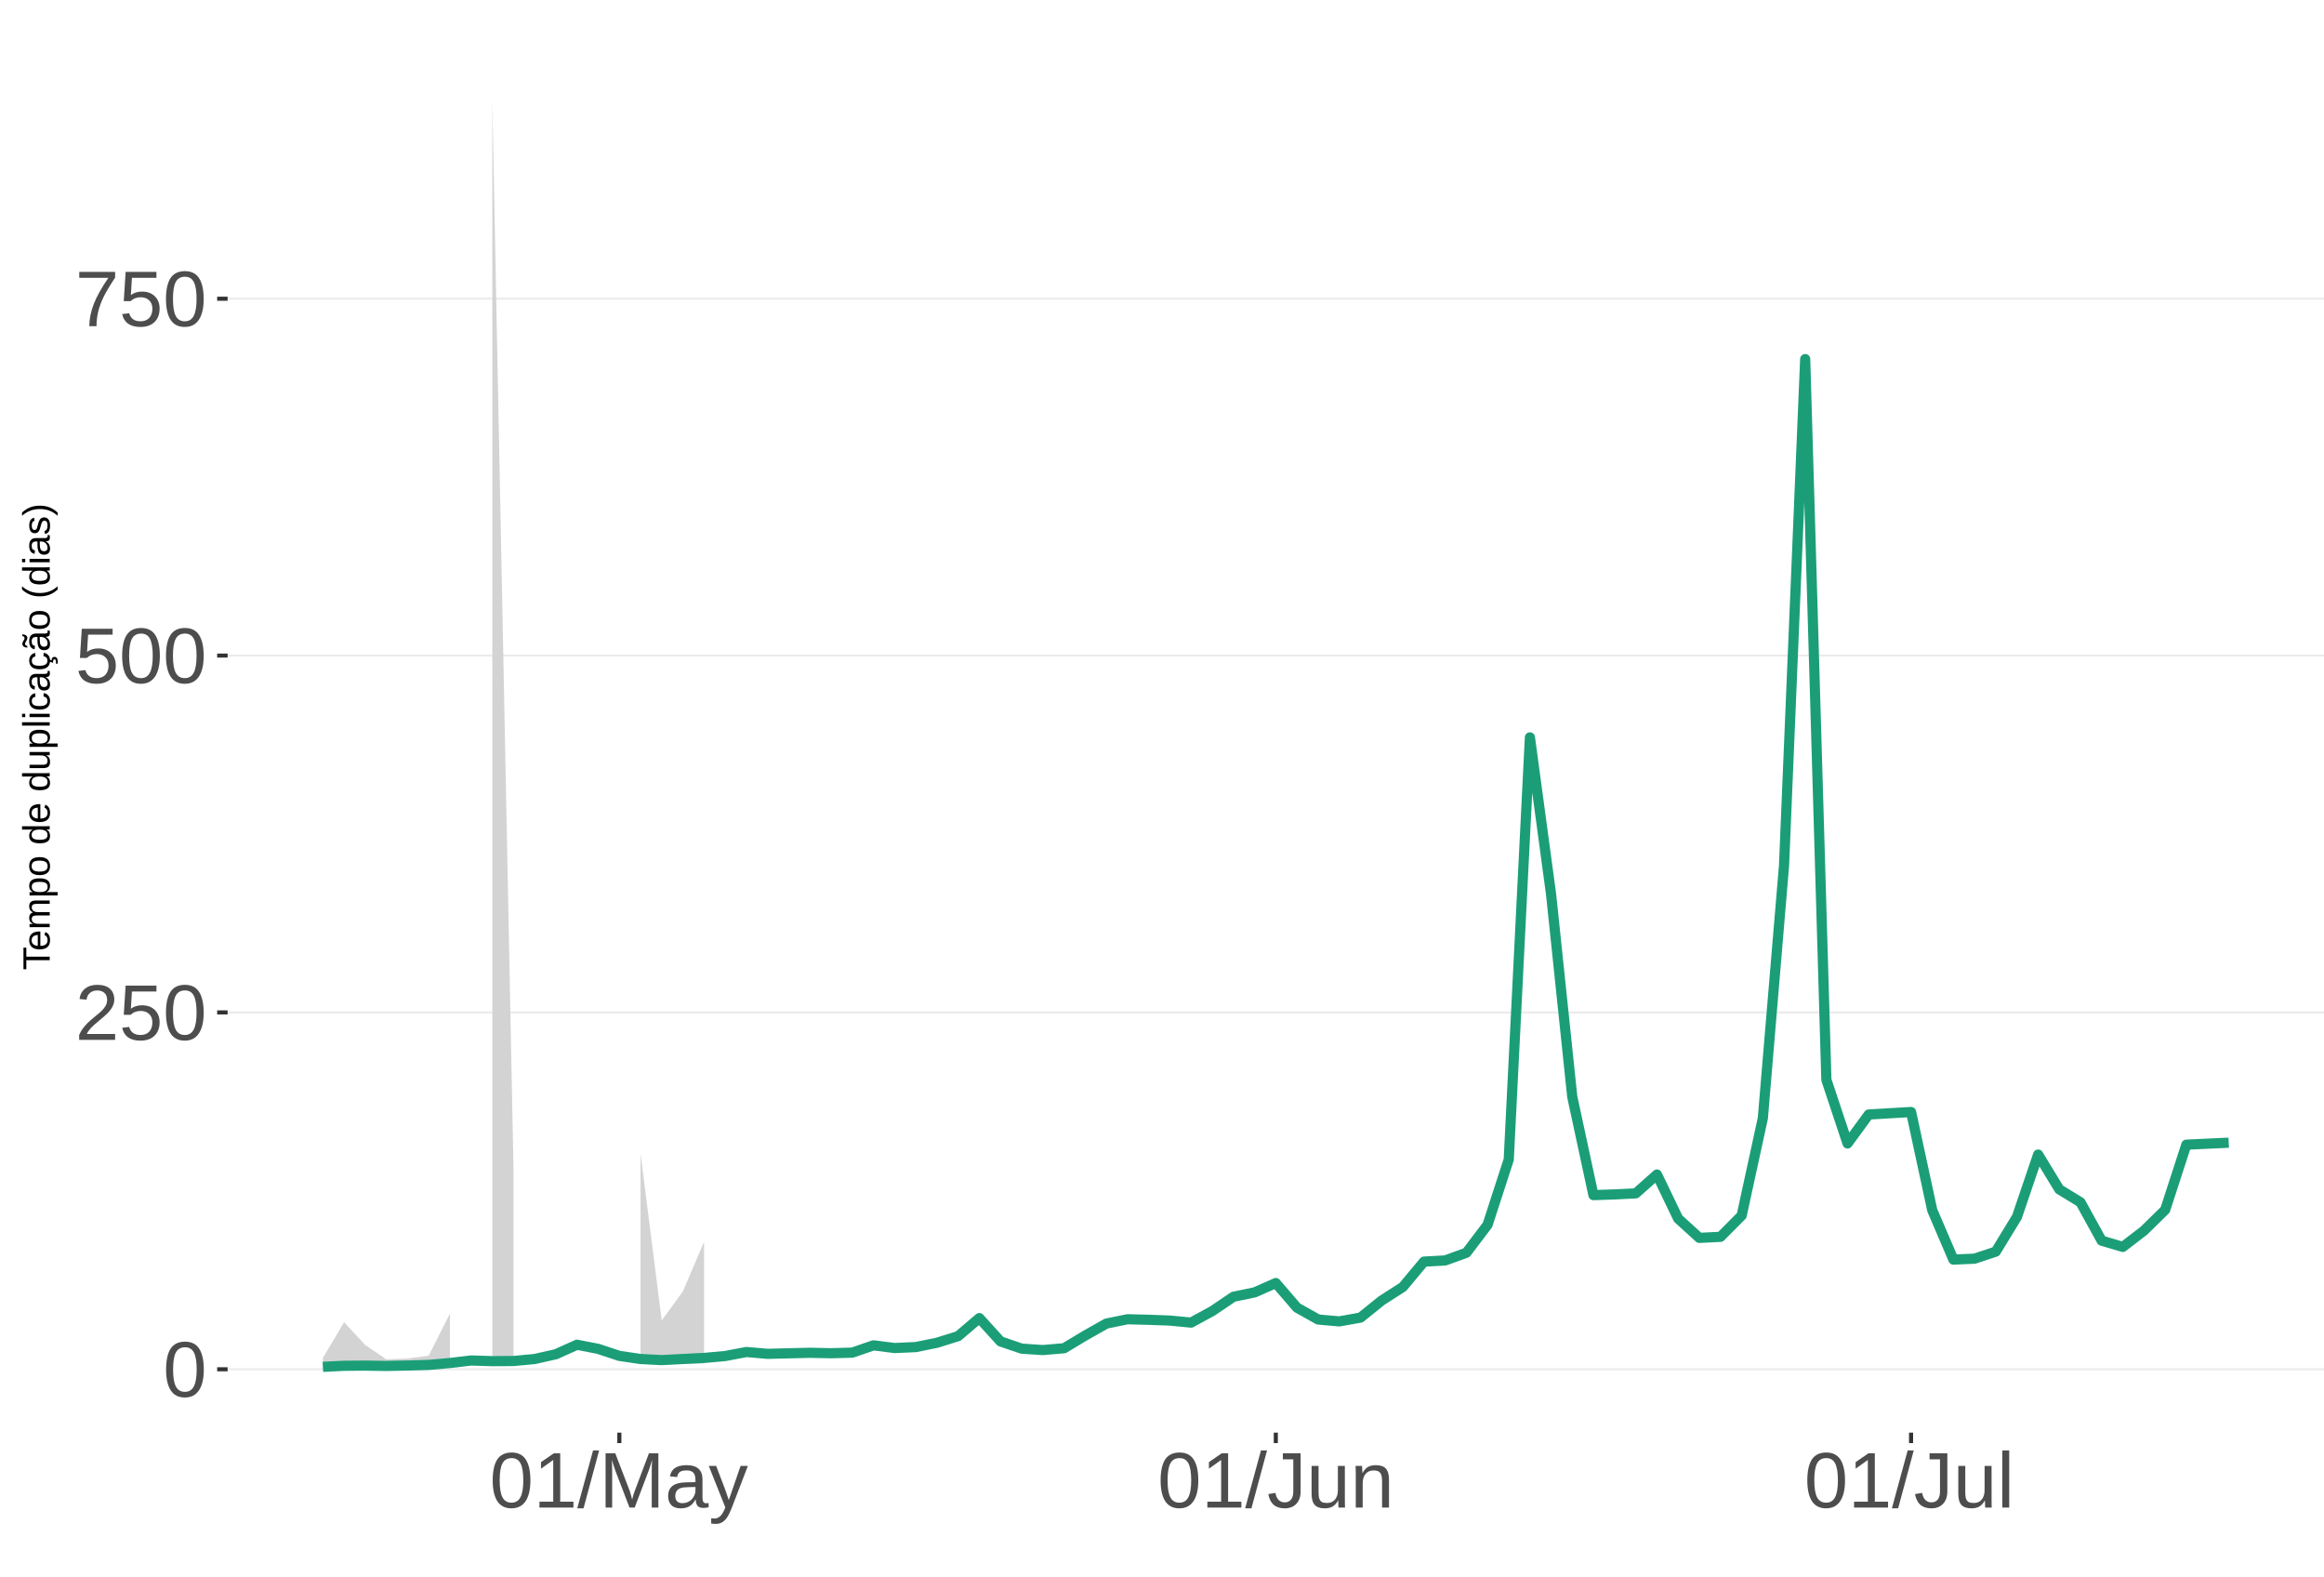
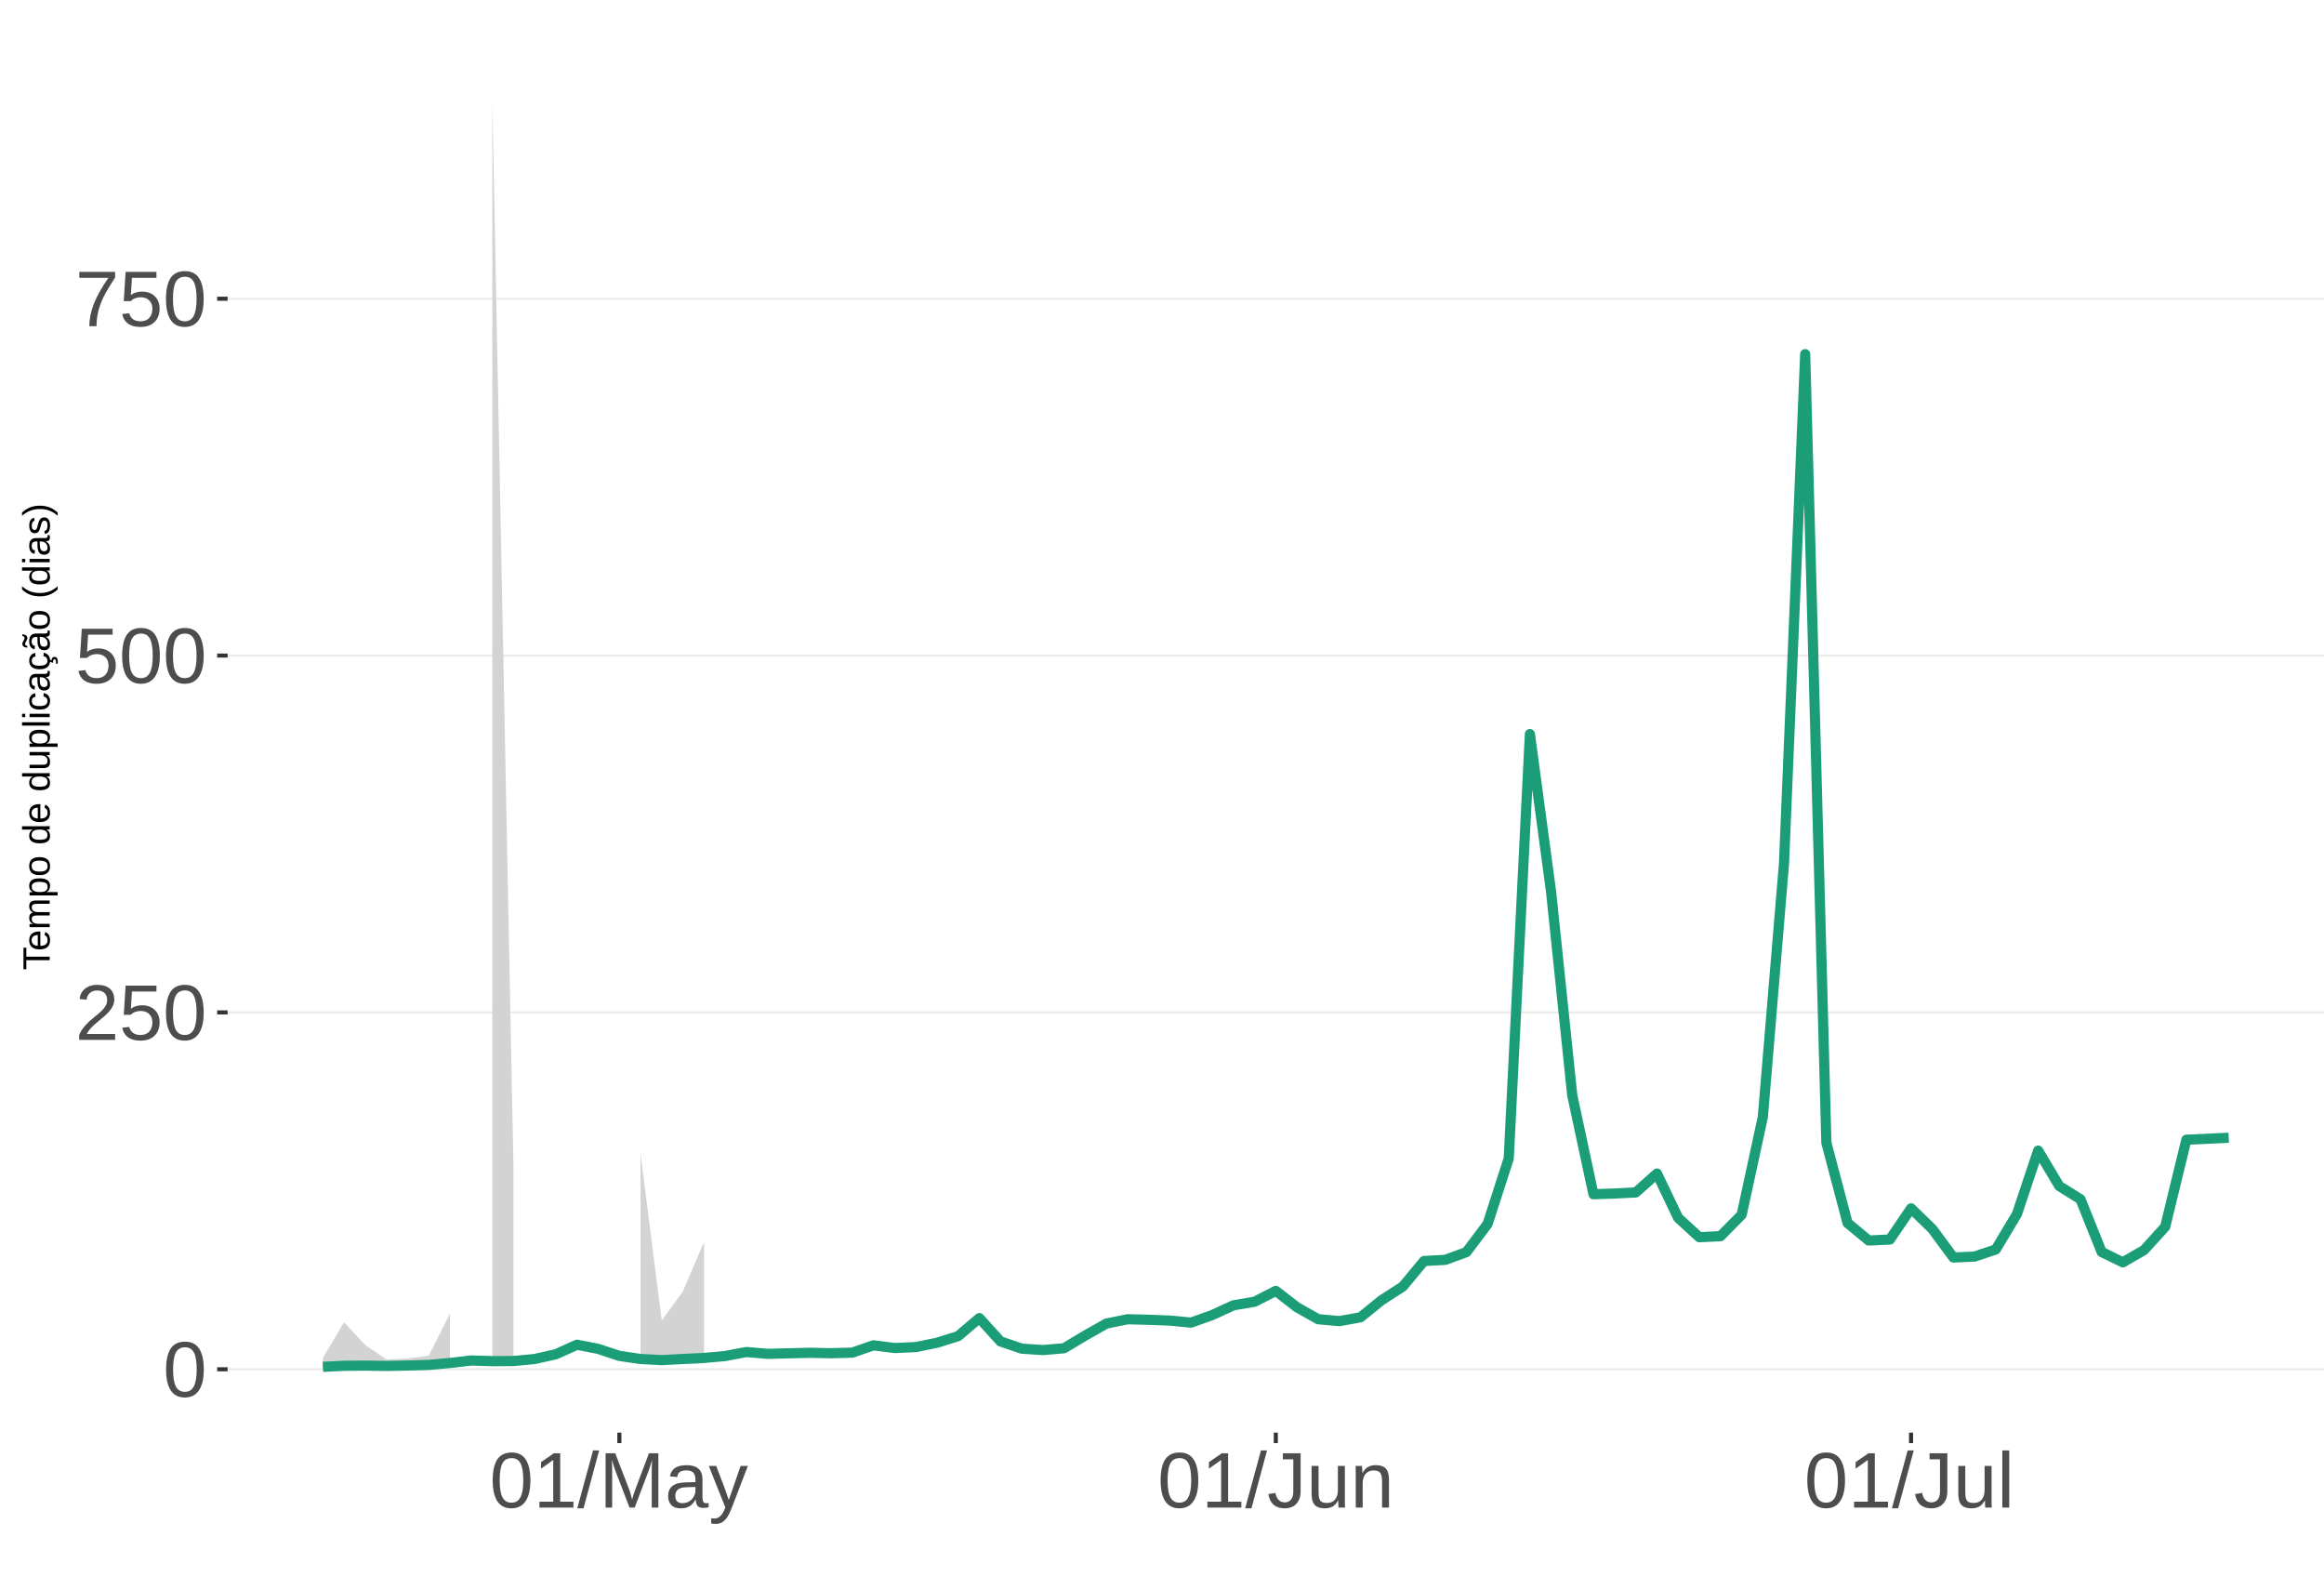
<svg xmlns="http://www.w3.org/2000/svg" xmlns:xlink="http://www.w3.org/1999/xlink" width="609pt" height="413pt" viewBox="0 0 609 413" version="1.1">
  <defs>
    <g>
      <symbol overflow="visible" id="glyph0-0">
        <path style="stroke:none;" d="M 2.062 -14.219 L 13.422 -14.219 L 13.422 0 L 2.062 0 Z M 2.828 -13.438 L 2.828 -0.766 L 12.641 -0.766 L 12.641 -13.438 Z M 2.828 -13.438 " />
      </symbol>
      <symbol overflow="visible" id="glyph0-1">
        <path style="stroke:none;" d="M 10.688 -7.109 C 10.688 -4.734 10.266 -2.922 9.422 -1.672 C 8.586 -0.422 7.352 0.203 5.719 0.203 C 4.082 0.203 2.852 -0.414 2.031 -1.656 C 1.219 -2.906 0.812 -4.723 0.812 -7.109 C 0.812 -9.547 1.207 -11.375 2 -12.594 C 2.801 -13.812 4.062 -14.422 5.781 -14.422 C 7.457 -14.422 8.691 -13.805 9.484 -12.578 C 10.285 -11.348 10.688 -9.523 10.688 -7.109 Z M 8.828 -7.109 C 8.828 -9.16 8.586 -10.645 8.109 -11.562 C 7.641 -12.488 6.863 -12.953 5.781 -12.953 C 4.664 -12.953 3.863 -12.5 3.375 -11.594 C 2.883 -10.688 2.641 -9.191 2.641 -7.109 C 2.641 -5.086 2.883 -3.609 3.375 -2.672 C 3.875 -1.742 4.66 -1.281 5.734 -1.281 C 6.805 -1.281 7.586 -1.754 8.078 -2.703 C 8.578 -3.66 8.828 -5.129 8.828 -7.109 Z M 8.828 -7.109 " />
      </symbol>
      <symbol overflow="visible" id="glyph0-2">
        <path style="stroke:none;" d="M 1.031 0 L 1.031 -1.281 C 1.375 -2.07 1.789 -2.766 2.281 -3.359 C 2.781 -3.961 3.301 -4.508 3.844 -5 C 4.395 -5.488 4.938 -5.941 5.469 -6.359 C 6.008 -6.773 6.492 -7.191 6.922 -7.609 C 7.348 -8.023 7.691 -8.461 7.953 -8.922 C 8.223 -9.379 8.359 -9.895 8.359 -10.469 C 8.359 -11.25 8.129 -11.852 7.672 -12.281 C 7.211 -12.719 6.578 -12.938 5.766 -12.938 C 4.992 -12.938 4.359 -12.723 3.859 -12.297 C 3.359 -11.879 3.062 -11.289 2.969 -10.531 L 1.125 -10.703 C 1.258 -11.836 1.738 -12.738 2.562 -13.406 C 3.395 -14.082 4.461 -14.422 5.766 -14.422 C 7.203 -14.422 8.305 -14.082 9.078 -13.406 C 9.848 -12.727 10.234 -11.77 10.234 -10.531 C 10.234 -9.977 10.102 -9.426 9.844 -8.875 C 9.594 -8.332 9.219 -7.789 8.719 -7.25 C 8.227 -6.707 7.281 -5.863 5.875 -4.719 C 5.094 -4.082 4.473 -3.508 4.016 -3 C 3.566 -2.5 3.238 -2.016 3.031 -1.547 L 10.453 -1.547 L 10.453 0 Z M 1.031 0 " />
      </symbol>
      <symbol overflow="visible" id="glyph0-3">
        <path style="stroke:none;" d="M 10.625 -4.625 C 10.625 -3.125 10.176 -1.941 9.281 -1.078 C 8.395 -0.223 7.16 0.203 5.578 0.203 C 4.254 0.203 3.188 -0.082 2.375 -0.656 C 1.562 -1.238 1.047 -2.078 0.828 -3.172 L 2.656 -3.391 C 3.039 -1.984 4.031 -1.281 5.625 -1.281 C 6.594 -1.281 7.352 -1.57 7.906 -2.156 C 8.457 -2.75 8.734 -3.562 8.734 -4.594 C 8.734 -5.488 8.457 -6.207 7.906 -6.75 C 7.352 -7.301 6.602 -7.578 5.656 -7.578 C 5.164 -7.578 4.707 -7.5 4.281 -7.344 C 3.863 -7.195 3.441 -6.938 3.016 -6.562 L 1.234 -6.562 L 1.719 -14.219 L 9.797 -14.219 L 9.797 -12.672 L 3.375 -12.672 L 3.094 -8.156 C 3.883 -8.758 4.863 -9.062 6.031 -9.062 C 7.426 -9.062 8.539 -8.648 9.375 -7.828 C 10.207 -7.016 10.625 -5.945 10.625 -4.625 Z M 10.625 -4.625 " />
      </symbol>
      <symbol overflow="visible" id="glyph0-4">
        <path style="stroke:none;" d="M 10.453 -12.734 C 8.992 -10.516 7.961 -8.773 7.359 -7.516 C 6.766 -6.266 6.316 -5.023 6.016 -3.797 C 5.723 -2.578 5.578 -1.312 5.578 0 L 3.688 0 C 3.688 -1.812 4.066 -3.723 4.828 -5.734 C 5.598 -7.742 6.883 -10.055 8.688 -12.672 L 1.062 -12.672 L 1.062 -14.219 L 10.453 -14.219 Z M 10.453 -12.734 " />
      </symbol>
      <symbol overflow="visible" id="glyph0-5">
        <path style="stroke:none;" d="M 1.578 0 L 1.578 -1.547 L 5.188 -1.547 L 5.188 -12.469 L 1.984 -10.188 L 1.984 -11.906 L 5.344 -14.219 L 7.016 -14.219 L 7.016 -1.547 L 10.484 -1.547 L 10.484 0 Z M 1.578 0 " />
      </symbol>
      <symbol overflow="visible" id="glyph0-6">
        <path style="stroke:none;" d="M 0 0.203 L 4.141 -14.969 L 5.734 -14.969 L 1.641 0.203 Z M 0 0.203 " />
      </symbol>
      <symbol overflow="visible" id="glyph0-7">
        <path style="stroke:none;" d="M 13.781 0 L 13.781 -9.484 C 13.781 -10.523 13.812 -11.531 13.875 -12.5 C 13.539 -11.301 13.242 -10.363 12.984 -9.688 L 9.312 0 L 7.953 0 L 4.234 -9.688 L 3.672 -11.391 L 3.344 -12.5 L 3.375 -11.391 L 3.406 -9.484 L 3.406 0 L 1.688 0 L 1.688 -14.219 L 4.219 -14.219 L 8.016 -4.359 C 8.141 -3.961 8.266 -3.535 8.391 -3.078 C 8.516 -2.629 8.598 -2.301 8.641 -2.094 C 8.691 -2.363 8.801 -2.77 8.969 -3.312 C 9.145 -3.863 9.266 -4.211 9.328 -4.359 L 13.047 -14.219 L 15.516 -14.219 L 15.516 0 Z M 13.781 0 " />
      </symbol>
      <symbol overflow="visible" id="glyph0-8">
        <path style="stroke:none;" d="M 4.172 0.203 C 3.078 0.203 2.254 -0.082 1.703 -0.656 C 1.148 -1.238 0.875 -2.035 0.875 -3.047 C 0.875 -4.172 1.242 -5.035 1.984 -5.641 C 2.734 -6.254 3.938 -6.578 5.594 -6.609 L 8.031 -6.656 L 8.031 -7.25 C 8.031 -8.133 7.844 -8.77 7.469 -9.156 C 7.094 -9.539 6.504 -9.734 5.703 -9.734 C 4.891 -9.734 4.297 -9.594 3.922 -9.312 C 3.555 -9.039 3.332 -8.602 3.25 -8 L 1.359 -8.172 C 1.672 -10.129 3.129 -11.109 5.734 -11.109 C 7.109 -11.109 8.141 -10.797 8.828 -10.172 C 9.523 -9.547 9.875 -8.633 9.875 -7.438 L 9.875 -2.75 C 9.875 -2.207 9.941 -1.801 10.078 -1.531 C 10.223 -1.258 10.492 -1.125 10.891 -1.125 C 11.066 -1.125 11.266 -1.145 11.484 -1.188 L 11.484 -0.062 C 11.023 0.039 10.562 0.094 10.094 0.094 C 9.414 0.094 8.922 -0.078 8.609 -0.422 C 8.305 -0.773 8.133 -1.332 8.094 -2.094 L 8.031 -2.094 C 7.57 -1.258 7.035 -0.664 6.422 -0.312 C 5.805 0.031 5.055 0.203 4.172 0.203 Z M 4.594 -1.156 C 5.258 -1.156 5.848 -1.305 6.359 -1.609 C 6.879 -1.91 7.285 -2.328 7.578 -2.859 C 7.879 -3.391 8.031 -3.93 8.031 -4.484 L 8.031 -5.391 L 6.047 -5.344 C 5.191 -5.332 4.547 -5.242 4.109 -5.078 C 3.672 -4.922 3.332 -4.672 3.094 -4.328 C 2.863 -3.992 2.75 -3.555 2.75 -3.016 C 2.75 -2.422 2.906 -1.961 3.219 -1.641 C 3.539 -1.316 4 -1.156 4.594 -1.156 Z M 4.594 -1.156 " />
      </symbol>
      <symbol overflow="visible" id="glyph0-9">
        <path style="stroke:none;" d="M 1.922 4.281 C 1.43 4.281 1.016 4.242 0.672 4.172 L 0.672 2.812 C 0.93 2.852 1.211 2.875 1.516 2.875 C 2.648 2.875 3.547 2.047 4.203 0.391 L 4.375 -0.047 L 0.047 -10.906 L 1.984 -10.906 L 4.281 -4.875 C 4.32 -4.781 4.363 -4.664 4.406 -4.531 C 4.457 -4.406 4.609 -3.969 4.859 -3.219 C 5.117 -2.477 5.258 -2.066 5.281 -1.984 L 5.984 -3.969 L 8.375 -10.906 L 10.281 -10.906 L 6.094 0 C 5.645 1.164 5.223 2.031 4.828 2.594 C 4.441 3.164 4.008 3.586 3.531 3.859 C 3.062 4.141 2.523 4.281 1.922 4.281 Z M 1.922 4.281 " />
      </symbol>
      <symbol overflow="visible" id="glyph0-10">
        <path style="stroke:none;" d="M 4.609 0.203 C 2.203 0.203 0.773 -1.039 0.328 -3.531 L 2.203 -3.844 C 2.328 -3.062 2.598 -2.453 3.016 -2.016 C 3.441 -1.578 3.977 -1.359 4.625 -1.359 C 5.32 -1.359 5.867 -1.598 6.266 -2.078 C 6.672 -2.555 6.875 -3.266 6.875 -4.203 L 6.875 -12.641 L 4.141 -12.641 L 4.141 -14.219 L 8.797 -14.219 L 8.797 -4.234 C 8.797 -2.859 8.422 -1.773 7.672 -0.984 C 6.93 -0.191 5.91 0.203 4.609 0.203 Z M 4.609 0.203 " />
      </symbol>
      <symbol overflow="visible" id="glyph0-11">
        <path style="stroke:none;" d="M 3.172 -10.906 L 3.172 -4 C 3.172 -3.281 3.238 -2.719 3.375 -2.312 C 3.52 -1.914 3.742 -1.629 4.047 -1.453 C 4.359 -1.285 4.816 -1.203 5.422 -1.203 C 6.297 -1.203 6.984 -1.5 7.484 -2.094 C 7.984 -2.695 8.234 -3.531 8.234 -4.594 L 8.234 -10.906 L 10.062 -10.906 L 10.062 -2.328 C 10.062 -1.055 10.078 -0.281 10.109 0 L 8.406 0 C 8.395 -0.031 8.383 -0.117 8.375 -0.266 C 8.375 -0.422 8.367 -0.594 8.359 -0.781 C 8.348 -0.969 8.336 -1.328 8.328 -1.859 L 8.297 -1.859 C 7.879 -1.109 7.395 -0.578 6.844 -0.266 C 6.289 0.047 5.609 0.203 4.797 0.203 C 3.598 0.203 2.723 -0.094 2.172 -0.688 C 1.617 -1.281 1.344 -2.266 1.344 -3.641 L 1.344 -10.906 Z M 3.172 -10.906 " />
      </symbol>
      <symbol overflow="visible" id="glyph0-12">
        <path style="stroke:none;" d="M 8.328 0 L 8.328 -6.922 C 8.328 -7.641 8.254 -8.195 8.109 -8.594 C 7.961 -8.988 7.734 -9.273 7.422 -9.453 C 7.117 -9.629 6.672 -9.719 6.078 -9.719 C 5.203 -9.719 4.508 -9.414 4 -8.812 C 3.5 -8.219 3.25 -7.391 3.25 -6.328 L 3.25 0 L 1.438 0 L 1.438 -8.578 C 1.438 -9.848 1.414 -10.625 1.375 -10.906 L 3.094 -10.906 C 3.094 -10.875 3.094 -10.785 3.094 -10.641 C 3.102 -10.492 3.113 -10.32 3.125 -10.125 C 3.133 -9.938 3.148 -9.578 3.172 -9.047 L 3.203 -9.047 C 3.617 -9.797 4.098 -10.328 4.641 -10.641 C 5.191 -10.953 5.875 -11.109 6.688 -11.109 C 7.883 -11.109 8.758 -10.812 9.312 -10.219 C 9.863 -9.625 10.141 -8.641 10.141 -7.266 L 10.141 0 Z M 8.328 0 " />
      </symbol>
      <symbol overflow="visible" id="glyph0-13">
        <path style="stroke:none;" d="M 1.391 0 L 1.391 -14.969 L 3.203 -14.969 L 3.203 0 Z M 1.391 0 " />
      </symbol>
      <symbol overflow="visible" id="glyph1-0">
        <path style="stroke:none;" d="M -6.875 -1 L -6.875 -6.5 L 0 -6.5 L 0 -1 Z M -6.516 -1.375 L -0.375 -1.375 L -0.375 -6.125 L -6.516 -6.125 Z M -6.516 -1.375 " />
      </symbol>
      <symbol overflow="visible" id="glyph1-1">
        <path style="stroke:none;" d="M -6.125 -3.516 L 0 -3.516 L 0 -2.594 L -6.125 -2.594 L -6.125 -0.219 L -6.875 -0.219 L -6.875 -5.875 L -6.125 -5.875 Z M -6.125 -3.516 " />
      </symbol>
      <symbol overflow="visible" id="glyph1-2">
        <path style="stroke:none;" d="M -2.453 -1.344 C -1.848 -1.344 -1.379 -1.469 -1.047 -1.719 C -0.723 -1.969 -0.562 -2.336 -0.562 -2.828 C -0.562 -3.203 -0.633 -3.504 -0.781 -3.734 C -0.938 -3.961 -1.133 -4.117 -1.375 -4.203 L -1.156 -4.969 C -0.32 -4.656 0.094 -3.941 0.094 -2.828 C 0.094 -2.047 -0.133 -1.445 -0.594 -1.031 C -1.062 -0.625 -1.754 -0.422 -2.672 -0.422 C -3.547 -0.422 -4.211 -0.625 -4.672 -1.031 C -5.141 -1.445 -5.375 -2.031 -5.375 -2.781 C -5.375 -4.344 -4.441 -5.125 -2.578 -5.125 L -2.453 -5.125 Z M -3.125 -4.203 C -3.688 -4.16 -4.094 -4.02 -4.344 -3.781 C -4.602 -3.551 -4.734 -3.219 -4.734 -2.781 C -4.734 -2.352 -4.586 -2.016 -4.297 -1.766 C -4.016 -1.516 -3.625 -1.379 -3.125 -1.359 Z M -3.125 -4.203 " />
      </symbol>
      <symbol overflow="visible" id="glyph1-3">
        <path style="stroke:none;" d="M 0 -3.75 L -3.344 -3.75 C -3.852 -3.75 -4.207 -3.676 -4.406 -3.531 C -4.602 -3.395 -4.703 -3.145 -4.703 -2.781 C -4.703 -2.406 -4.555 -2.109 -4.266 -1.891 C -3.984 -1.672 -3.582 -1.562 -3.062 -1.562 L 0 -1.562 L 0 -0.688 L -4.156 -0.688 C -4.77 -0.688 -5.145 -0.68 -5.281 -0.672 L -5.281 -1.5 C -5.27 -1.5 -5.227 -1.5 -5.156 -1.5 C -5.082 -1.508 -5 -1.516 -4.906 -1.516 C -4.812 -1.523 -4.633 -1.531 -4.375 -1.531 L -4.375 -1.547 C -4.75 -1.734 -5.008 -1.945 -5.156 -2.188 C -5.301 -2.438 -5.375 -2.738 -5.375 -3.094 C -5.375 -3.488 -5.297 -3.801 -5.141 -4.031 C -4.984 -4.27 -4.727 -4.438 -4.375 -4.531 L -4.375 -4.547 C -4.727 -4.723 -4.984 -4.941 -5.141 -5.203 C -5.297 -5.461 -5.375 -5.773 -5.375 -6.141 C -5.375 -6.672 -5.227 -7.055 -4.938 -7.297 C -4.656 -7.547 -4.18 -7.672 -3.516 -7.672 L 0 -7.672 L 0 -6.797 L -3.344 -6.797 C -3.852 -6.797 -4.207 -6.723 -4.406 -6.578 C -4.602 -6.441 -4.703 -6.191 -4.703 -5.828 C -4.703 -5.453 -4.555 -5.156 -4.266 -4.938 C -3.984 -4.727 -3.582 -4.625 -3.062 -4.625 L 0 -4.625 Z M 0 -3.75 " />
      </symbol>
      <symbol overflow="visible" id="glyph1-4">
        <path style="stroke:none;" d="M -2.672 -5.141 C -0.828 -5.141 0.094 -4.492 0.094 -3.203 C 0.094 -2.391 -0.211 -1.844 -0.828 -1.562 L -0.828 -1.531 C -0.797 -1.539 -0.516 -1.547 0.016 -1.547 L 2.078 -1.547 L 2.078 -0.672 L -4.203 -0.672 C -4.742 -0.672 -5.102 -0.66 -5.281 -0.641 L -5.281 -1.5 C -5.27 -1.5 -5.223 -1.5 -5.141 -1.5 C -5.066 -1.508 -4.945 -1.52 -4.781 -1.531 C -4.613 -1.539 -4.5 -1.547 -4.438 -1.547 L -4.438 -1.562 C -4.758 -1.719 -4.992 -1.922 -5.141 -2.172 C -5.297 -2.43 -5.375 -2.773 -5.375 -3.203 C -5.375 -3.848 -5.156 -4.332 -4.719 -4.656 C -4.281 -4.977 -3.598 -5.141 -2.672 -5.141 Z M -2.641 -4.219 C -3.379 -4.219 -3.906 -4.117 -4.219 -3.922 C -4.539 -3.723 -4.703 -3.406 -4.703 -2.969 C -4.703 -2.625 -4.629 -2.352 -4.484 -2.156 C -4.336 -1.957 -4.109 -1.805 -3.797 -1.703 C -3.484 -1.598 -3.078 -1.547 -2.578 -1.547 C -1.879 -1.547 -1.363 -1.656 -1.031 -1.875 C -0.707 -2.102 -0.547 -2.469 -0.547 -2.969 C -0.547 -3.406 -0.707 -3.723 -1.031 -3.922 C -1.352 -4.117 -1.891 -4.219 -2.641 -4.219 Z M -2.641 -4.219 " />
      </symbol>
      <symbol overflow="visible" id="glyph1-5">
        <path style="stroke:none;" d="M -2.641 -5.141 C -1.723 -5.141 -1.035 -4.938 -0.578 -4.531 C -0.129 -4.125 0.094 -3.535 0.094 -2.766 C 0.094 -1.992 -0.141 -1.41 -0.609 -1.016 C -1.078 -0.617 -1.754 -0.422 -2.641 -0.422 C -4.461 -0.422 -5.375 -1.207 -5.375 -2.781 C -5.375 -3.594 -5.148 -4.188 -4.703 -4.562 C -4.266 -4.945 -3.578 -5.141 -2.641 -5.141 Z M -2.641 -4.219 C -3.367 -4.219 -3.898 -4.109 -4.234 -3.891 C -4.566 -3.672 -4.734 -3.305 -4.734 -2.797 C -4.734 -2.285 -4.562 -1.914 -4.219 -1.688 C -3.883 -1.457 -3.359 -1.344 -2.641 -1.344 C -1.953 -1.344 -1.43 -1.453 -1.078 -1.672 C -0.723 -1.898 -0.547 -2.258 -0.547 -2.75 C -0.547 -3.281 -0.711 -3.656 -1.047 -3.875 C -1.391 -4.102 -1.922 -4.219 -2.641 -4.219 Z M -2.641 -4.219 " />
      </symbol>
      <symbol overflow="visible" id="glyph1-6">
        <path style="stroke:none;" d="" />
      </symbol>
      <symbol overflow="visible" id="glyph1-7">
        <path style="stroke:none;" d="M -0.844 -4.016 C -0.508 -3.848 -0.27 -3.629 -0.125 -3.359 C 0.02 -3.086 0.094 -2.754 0.094 -2.359 C 0.094 -1.691 -0.129 -1.203 -0.578 -0.891 C -1.023 -0.578 -1.707 -0.422 -2.625 -0.422 C -4.457 -0.422 -5.375 -1.066 -5.375 -2.359 C -5.375 -2.766 -5.301 -3.098 -5.156 -3.359 C -5.008 -3.629 -4.781 -3.848 -4.469 -4.016 L -7.25 -4.016 L -7.25 -4.891 L -1.094 -4.891 C -0.539 -4.891 -0.176 -4.898 0 -4.922 L 0 -4.078 C -0.051 -4.066 -0.172 -4.055 -0.359 -4.047 C -0.547 -4.035 -0.707 -4.031 -0.844 -4.031 Z M -2.641 -1.344 C -1.898 -1.344 -1.367 -1.438 -1.047 -1.625 C -0.734 -1.82 -0.578 -2.145 -0.578 -2.594 C -0.578 -3.082 -0.75 -3.441 -1.094 -3.672 C -1.438 -3.898 -1.973 -4.016 -2.703 -4.016 C -3.398 -4.016 -3.91 -3.898 -4.234 -3.672 C -4.566 -3.441 -4.734 -3.082 -4.734 -2.594 C -4.734 -2.156 -4.566 -1.836 -4.234 -1.641 C -3.91 -1.441 -3.379 -1.344 -2.641 -1.344 Z M -2.641 -1.344 " />
      </symbol>
      <symbol overflow="visible" id="glyph1-8">
        <path style="stroke:none;" d="M -5.281 -1.531 L -1.938 -1.531 C -1.582 -1.531 -1.305 -1.562 -1.109 -1.625 C -0.922 -1.695 -0.785 -1.805 -0.703 -1.953 C -0.617 -2.109 -0.578 -2.332 -0.578 -2.625 C -0.578 -3.039 -0.723 -3.367 -1.016 -3.609 C -1.305 -3.859 -1.707 -3.984 -2.219 -3.984 L -5.281 -3.984 L -5.281 -4.875 L -1.125 -4.875 C -0.508 -4.875 -0.133 -4.879 0 -4.891 L 0 -4.062 C -0.02 -4.062 -0.062 -4.055 -0.125 -4.047 C -0.195 -4.047 -0.281 -4.039 -0.375 -4.031 C -0.469 -4.031 -0.645 -4.031 -0.906 -4.031 L -0.906 -4.016 C -0.539 -3.816 -0.281 -3.582 -0.125 -3.312 C 0.02 -3.051 0.094 -2.723 0.094 -2.328 C 0.094 -1.742 -0.047 -1.316 -0.328 -1.047 C -0.617 -0.785 -1.098 -0.656 -1.766 -0.656 L -5.281 -0.656 Z M -5.281 -1.531 " />
      </symbol>
      <symbol overflow="visible" id="glyph1-9">
        <path style="stroke:none;" d="M 0 -0.672 L -7.25 -0.672 L -7.25 -1.547 L 0 -1.547 Z M 0 -0.672 " />
      </symbol>
      <symbol overflow="visible" id="glyph1-10">
        <path style="stroke:none;" d="M -6.406 -0.672 L -7.25 -0.672 L -7.25 -1.547 L -6.406 -1.547 Z M 0 -0.672 L -5.281 -0.672 L -5.281 -1.547 L 0 -1.547 Z M 0 -0.672 " />
      </symbol>
      <symbol overflow="visible" id="glyph1-11">
        <path style="stroke:none;" d="M -2.672 -1.344 C -1.961 -1.344 -1.438 -1.453 -1.094 -1.672 C -0.758 -1.891 -0.594 -2.223 -0.594 -2.672 C -0.594 -2.984 -0.676 -3.242 -0.844 -3.453 C -1.02 -3.672 -1.281 -3.801 -1.625 -3.844 L -1.578 -4.734 C -1.066 -4.672 -0.66 -4.457 -0.359 -4.094 C -0.055 -3.727 0.094 -3.266 0.094 -2.703 C 0.094 -1.961 -0.133 -1.395 -0.594 -1 C -1.062 -0.613 -1.742 -0.422 -2.641 -0.422 C -3.535 -0.422 -4.211 -0.613 -4.672 -1 C -5.141 -1.395 -5.375 -1.957 -5.375 -2.688 C -5.375 -3.227 -5.234 -3.676 -4.953 -4.031 C -4.68 -4.395 -4.297 -4.617 -3.797 -4.703 L -3.734 -3.797 C -4.023 -3.754 -4.254 -3.641 -4.422 -3.453 C -4.598 -3.266 -4.688 -3.004 -4.688 -2.672 C -4.688 -2.203 -4.531 -1.863 -4.219 -1.656 C -3.914 -1.445 -3.398 -1.344 -2.672 -1.344 Z M -2.672 -1.344 " />
      </symbol>
      <symbol overflow="visible" id="glyph1-12">
        <path style="stroke:none;" d="M 0.094 -2.016 C 0.094 -1.484 -0.047 -1.082 -0.328 -0.812 C -0.609 -0.551 -0.988 -0.422 -1.469 -0.422 C -2.02 -0.422 -2.441 -0.598 -2.734 -0.953 C -3.023 -1.316 -3.18 -1.898 -3.203 -2.703 L -3.219 -3.891 L -3.516 -3.891 C -3.941 -3.891 -4.25 -3.797 -4.438 -3.609 C -4.625 -3.43 -4.719 -3.148 -4.719 -2.766 C -4.719 -2.367 -4.648 -2.078 -4.516 -1.891 C -4.379 -1.711 -4.164 -1.609 -3.875 -1.578 L -3.953 -0.656 C -4.898 -0.812 -5.375 -1.52 -5.375 -2.781 C -5.375 -3.445 -5.223 -3.945 -4.922 -4.281 C -4.617 -4.613 -4.18 -4.781 -3.609 -4.781 L -1.328 -4.781 C -1.066 -4.781 -0.867 -4.812 -0.734 -4.875 C -0.609 -4.945 -0.547 -5.082 -0.547 -5.281 C -0.547 -5.363 -0.555 -5.457 -0.578 -5.562 L -0.031 -5.562 C 0.02 -5.344 0.047 -5.117 0.047 -4.891 C 0.047 -4.555 -0.035 -4.316 -0.203 -4.172 C -0.379 -4.023 -0.648 -3.941 -1.016 -3.922 L -1.016 -3.891 C -0.609 -3.672 -0.32 -3.41 -0.156 -3.109 C 0.008 -2.805 0.094 -2.441 0.094 -2.016 Z M -0.562 -2.219 C -0.562 -2.539 -0.633 -2.828 -0.781 -3.078 C -0.926 -3.328 -1.125 -3.523 -1.375 -3.672 C -1.633 -3.816 -1.898 -3.891 -2.172 -3.891 L -2.609 -3.891 L -2.594 -2.938 C -2.582 -2.52 -2.535 -2.203 -2.453 -1.984 C -2.379 -1.773 -2.258 -1.613 -2.094 -1.5 C -1.938 -1.383 -1.723 -1.328 -1.453 -1.328 C -1.172 -1.328 -0.953 -1.406 -0.797 -1.562 C -0.641 -1.719 -0.562 -1.938 -0.562 -2.219 Z M -0.562 -2.219 " />
      </symbol>
      <symbol overflow="visible" id="glyph1-13">
        <path style="stroke:none;" d="M -2.672 -1.344 C -1.961 -1.344 -1.438 -1.453 -1.094 -1.672 C -0.758 -1.891 -0.594 -2.223 -0.594 -2.672 C -0.594 -2.984 -0.676 -3.242 -0.844 -3.453 C -1.02 -3.672 -1.281 -3.801 -1.625 -3.844 L -1.578 -4.734 C -1.066 -4.672 -0.66 -4.457 -0.359 -4.094 C -0.055 -3.727 0.094 -3.266 0.094 -2.703 C 0.094 -1.961 -0.133 -1.395 -0.594 -1 C -1.062 -0.613 -1.742 -0.422 -2.641 -0.422 C -3.535 -0.422 -4.211 -0.613 -4.672 -1 C -5.141 -1.395 -5.375 -1.957 -5.375 -2.688 C -5.375 -3.227 -5.234 -3.676 -4.953 -4.031 C -4.68 -4.395 -4.297 -4.617 -3.797 -4.703 L -3.734 -3.797 C -4.023 -3.754 -4.254 -3.641 -4.422 -3.453 C -4.598 -3.266 -4.688 -3.004 -4.688 -2.672 C -4.688 -2.203 -4.531 -1.863 -4.219 -1.656 C -3.914 -1.445 -3.398 -1.344 -2.672 -1.344 Z M 1.234 -3.672 C 1.828 -3.672 2.125 -3.223 2.125 -2.328 C 2.125 -2.148 2.113 -2.004 2.094 -1.891 L 1.625 -1.891 C 1.645 -2.055 1.656 -2.195 1.656 -2.312 C 1.656 -2.789 1.52 -3.031 1.25 -3.031 C 1 -3.031 0.875 -2.812 0.875 -2.375 C 0.875 -2.238 0.879 -2.148 0.891 -2.109 L 0 -2.422 L 0 -2.938 L 0.484 -2.75 C 0.492 -3.062 0.566 -3.289 0.703 -3.438 C 0.836 -3.594 1.016 -3.672 1.234 -3.672 Z M 1.234 -3.672 " />
      </symbol>
      <symbol overflow="visible" id="glyph1-14">
        <path style="stroke:none;" d="M 0.094 -2.016 C 0.094 -1.484 -0.047 -1.082 -0.328 -0.812 C -0.609 -0.551 -0.988 -0.422 -1.469 -0.422 C -2.02 -0.422 -2.441 -0.598 -2.734 -0.953 C -3.023 -1.316 -3.18 -1.898 -3.203 -2.703 L -3.219 -3.891 L -3.516 -3.891 C -3.941 -3.891 -4.25 -3.797 -4.438 -3.609 C -4.625 -3.43 -4.719 -3.148 -4.719 -2.766 C -4.719 -2.367 -4.648 -2.078 -4.516 -1.891 C -4.379 -1.711 -4.164 -1.609 -3.875 -1.578 L -3.953 -0.656 C -4.898 -0.812 -5.375 -1.52 -5.375 -2.781 C -5.375 -3.445 -5.223 -3.945 -4.922 -4.281 C -4.617 -4.613 -4.18 -4.781 -3.609 -4.781 L -1.328 -4.781 C -1.066 -4.781 -0.867 -4.812 -0.734 -4.875 C -0.609 -4.945 -0.547 -5.082 -0.547 -5.281 C -0.547 -5.363 -0.555 -5.457 -0.578 -5.562 L -0.031 -5.562 C 0.02 -5.344 0.047 -5.117 0.047 -4.891 C 0.047 -4.555 -0.035 -4.316 -0.203 -4.172 C -0.379 -4.023 -0.648 -3.941 -1.016 -3.922 L -1.016 -3.891 C -0.609 -3.672 -0.32 -3.41 -0.156 -3.109 C 0.008 -2.805 0.094 -2.441 0.094 -2.016 Z M -0.562 -2.219 C -0.562 -2.539 -0.633 -2.828 -0.781 -3.078 C -0.926 -3.328 -1.125 -3.523 -1.375 -3.672 C -1.633 -3.816 -1.898 -3.891 -2.172 -3.891 L -2.609 -3.891 L -2.594 -2.938 C -2.582 -2.52 -2.535 -2.203 -2.453 -1.984 C -2.379 -1.773 -2.258 -1.613 -2.094 -1.5 C -1.938 -1.383 -1.723 -1.328 -1.453 -1.328 C -1.172 -1.328 -0.953 -1.406 -0.797 -1.562 C -0.641 -1.719 -0.562 -1.938 -0.562 -2.219 Z M -5.859 -3.609 C -5.859 -3.473 -5.891 -3.332 -5.953 -3.188 C -6.016 -3.051 -6.082 -2.922 -6.156 -2.797 C -6.227 -2.672 -6.297 -2.551 -6.359 -2.438 C -6.422 -2.32 -6.453 -2.211 -6.453 -2.109 C -6.453 -1.93 -6.398 -1.797 -6.297 -1.703 C -6.191 -1.617 -6.047 -1.562 -5.859 -1.531 L -5.859 -1.094 C -6.191 -1.125 -6.441 -1.176 -6.609 -1.25 C -6.785 -1.332 -6.922 -1.441 -7.016 -1.578 C -7.117 -1.711 -7.172 -1.879 -7.172 -2.078 C -7.172 -2.223 -7.141 -2.363 -7.078 -2.5 C -7.023 -2.633 -6.957 -2.766 -6.875 -2.891 C -6.801 -3.023 -6.734 -3.145 -6.672 -3.25 C -6.617 -3.363 -6.594 -3.473 -6.594 -3.578 C -6.594 -3.898 -6.785 -4.086 -7.172 -4.141 L -7.172 -4.594 C -6.691 -4.539 -6.352 -4.43 -6.156 -4.266 C -5.957 -4.098 -5.859 -3.879 -5.859 -3.609 Z M -5.859 -3.609 " />
      </symbol>
      <symbol overflow="visible" id="glyph1-15">
        <path style="stroke:none;" d="M -2.594 -0.625 C -3.539 -0.625 -4.383 -0.77 -5.125 -1.062 C -5.875 -1.352 -6.582 -1.805 -7.25 -2.422 L -7.25 -3.266 C -6.57 -2.66 -5.852 -2.211 -5.094 -1.922 C -4.332 -1.641 -3.5 -1.5 -2.594 -1.5 C -1.688 -1.5 -0.852 -1.641 -0.094 -1.922 C 0.664 -2.203 1.391 -2.648 2.078 -3.266 L 2.078 -2.422 C 1.41 -1.805 0.703 -1.352 -0.047 -1.062 C -0.797 -0.77 -1.641 -0.625 -2.578 -0.625 Z M -2.594 -0.625 " />
      </symbol>
      <symbol overflow="visible" id="glyph1-16">
        <path style="stroke:none;" d="M -1.453 -4.641 C -0.961 -4.641 -0.582 -4.453 -0.312 -4.078 C -0.039 -3.703 0.094 -3.176 0.094 -2.5 C 0.094 -1.844 -0.008 -1.332 -0.219 -0.969 C -0.438 -0.613 -0.773 -0.383 -1.234 -0.281 L -1.391 -1.062 C -1.109 -1.133 -0.898 -1.285 -0.766 -1.516 C -0.641 -1.754 -0.578 -2.082 -0.578 -2.5 C -0.578 -2.945 -0.645 -3.27 -0.781 -3.469 C -0.914 -3.676 -1.117 -3.781 -1.391 -3.781 C -1.598 -3.781 -1.766 -3.707 -1.891 -3.562 C -2.023 -3.426 -2.133 -3.195 -2.219 -2.875 L -2.391 -2.25 C -2.516 -1.738 -2.641 -1.375 -2.766 -1.156 C -2.891 -0.945 -3.039 -0.781 -3.219 -0.656 C -3.406 -0.539 -3.629 -0.484 -3.891 -0.484 C -4.367 -0.484 -4.734 -0.656 -4.984 -1 C -5.234 -1.344 -5.359 -1.844 -5.359 -2.5 C -5.359 -3.082 -5.254 -3.547 -5.047 -3.891 C -4.848 -4.234 -4.523 -4.453 -4.078 -4.547 L -3.969 -3.75 C -4.207 -3.707 -4.391 -3.578 -4.516 -3.359 C -4.641 -3.148 -4.703 -2.863 -4.703 -2.5 C -4.703 -2.102 -4.641 -1.812 -4.516 -1.625 C -4.398 -1.438 -4.219 -1.344 -3.969 -1.344 C -3.82 -1.344 -3.695 -1.379 -3.594 -1.453 C -3.5 -1.535 -3.414 -1.648 -3.344 -1.797 C -3.281 -1.953 -3.191 -2.281 -3.078 -2.781 C -2.953 -3.238 -2.836 -3.57 -2.734 -3.781 C -2.641 -3.988 -2.531 -4.148 -2.406 -4.266 C -2.289 -4.379 -2.156 -4.469 -2 -4.531 C -1.844 -4.602 -1.66 -4.641 -1.453 -4.641 Z M -1.453 -4.641 " />
      </symbol>
      <symbol overflow="visible" id="glyph1-17">
        <path style="stroke:none;" d="M -2.578 -2.703 C -1.641 -2.703 -0.797 -2.555 -0.047 -2.266 C 0.703 -1.973 1.41 -1.52 2.078 -0.906 L 2.078 -0.062 C 1.391 -0.676 0.672 -1.125 -0.078 -1.406 C -0.836 -1.688 -1.676 -1.828 -2.594 -1.828 C -3.5 -1.828 -4.328 -1.68 -5.078 -1.391 C -5.836 -1.109 -6.562 -0.664 -7.25 -0.062 L -7.25 -0.906 C -6.582 -1.52 -5.875 -1.973 -5.125 -2.266 C -4.375 -2.555 -3.531 -2.703 -2.594 -2.703 Z M -2.578 -2.703 " />
      </symbol>
    </g>
    <clipPath id="clip1">
      <path d="M 59.645 9.961 L 609 9.961 L 609 375.328 L 59.645 375.328 Z M 59.645 9.961 " />
    </clipPath>
    <clipPath id="clip2">
      <path d="M 59.645 358 L 609 358 L 609 359 L 59.645 359 Z M 59.645 358 " />
    </clipPath>
    <clipPath id="clip3">
      <path d="M 59.645 264 L 609 264 L 609 266 L 59.645 266 Z M 59.645 264 " />
    </clipPath>
    <clipPath id="clip4">
      <path d="M 59.645 171 L 609 171 L 609 173 L 59.645 173 Z M 59.645 171 " />
    </clipPath>
    <clipPath id="clip5">
      <path d="M 59.645 77 L 609 77 L 609 79 L 59.645 79 Z M 59.645 77 " />
    </clipPath>
  </defs>
  <g id="surface281">
    <rect x="0" y="0" width="609" height="413" style="fill:rgb(100%,100%,100%);fill-opacity:1;stroke:none;" />
    <rect x="0" y="0" width="609" height="413" style="fill:rgb(100%,100%,100%);fill-opacity:1;stroke:none;" />
    <path style="fill:none;stroke-width:1.067;stroke-linecap:round;stroke-linejoin:round;stroke:rgb(100%,100%,100%);stroke-opacity:1;stroke-miterlimit:10;" d="M 0 413 L 609 413 L 609 0 L 0 0 Z M 0 413 " />
    <g clip-path="url(#clip1)" clip-rule="nonzero">
      <path style=" stroke:none;fill-rule:nonzero;fill:rgb(100%,100%,100%);fill-opacity:1;" d="M 59.645 375.328 L 609 375.328 L 609 9.961 L 59.645 9.961 Z M 59.645 375.328 " />
    </g>
    <g clip-path="url(#clip2)" clip-rule="nonzero">
      <path style="fill:none;stroke-width:0.533;stroke-linecap:butt;stroke-linejoin:round;stroke:rgb(92.157%,92.157%,92.157%);stroke-opacity:1;stroke-miterlimit:10;" d="M 59.645 358.723 L 609 358.723 " />
    </g>
    <g clip-path="url(#clip3)" clip-rule="nonzero">
      <path style="fill:none;stroke-width:0.533;stroke-linecap:butt;stroke-linejoin:round;stroke:rgb(92.157%,92.157%,92.157%);stroke-opacity:1;stroke-miterlimit:10;" d="M 59.645 265.234 L 609 265.234 " />
    </g>
    <g clip-path="url(#clip4)" clip-rule="nonzero">
      <path style="fill:none;stroke-width:0.533;stroke-linecap:butt;stroke-linejoin:round;stroke:rgb(92.157%,92.157%,92.157%);stroke-opacity:1;stroke-miterlimit:10;" d="M 59.645 171.746 L 609 171.746 " />
    </g>
    <g clip-path="url(#clip5)" clip-rule="nonzero">
      <path style="fill:none;stroke-width:0.533;stroke-linecap:butt;stroke-linejoin:round;stroke:rgb(92.157%,92.157%,92.157%);stroke-opacity:1;stroke-miterlimit:10;" d="M 59.645 78.262 L 609 78.262 " />
    </g>
    <path style=" stroke:none;fill-rule:nonzero;fill:rgb(82.745%,82.745%,82.745%);fill-opacity:1;" d="M 84.617 355.734 L 90.164 346.41 L 95.715 352.359 L 101.262 356.137 L 106.812 355.91 L 112.359 355.148 L 117.91 344.121 L 117.91 357.863 L 112.359 358.055 L 106.812 358.137 L 101.262 358.211 L 95.715 358.219 L 90.164 358.266 L 84.617 358.383 Z M 84.617 355.734 " />
    <path style=" stroke:none;fill-rule:nonzero;fill:rgb(82.745%,82.745%,82.745%);fill-opacity:1;" d="M 129.008 26.57 L 134.559 306.168 L 134.559 357.621 L 129.008 357.664 Z M 129.008 26.57 " />
    <path style=" stroke:none;fill-rule:nonzero;fill:rgb(82.745%,82.745%,82.745%);fill-opacity:1;" d="M 167.852 302.227 L 173.402 345.926 L 178.949 338.316 L 184.5 325.332 L 184.5 357.176 L 178.949 357.285 L 173.402 357.402 L 167.852 357.352 Z M 167.852 302.227 " />
-     <path style="fill:none;stroke-width:2.667;stroke-linecap:butt;stroke-linejoin:round;stroke:rgb(10.588%,61.961%,46.667%);stroke-opacity:1;stroke-miterlimit:10;" d="M 84.617 358.086 L 90.164 357.812 L 95.715 357.766 L 101.262 357.855 L 106.812 357.742 L 112.359 357.582 L 117.91 357.082 L 123.461 356.422 L 129.008 356.598 L 134.559 356.559 L 140.105 356.039 L 145.656 354.785 L 151.203 352.297 L 156.754 353.379 L 162.301 355.219 L 167.852 356.035 L 173.402 356.324 L 178.949 356.031 L 184.5 355.758 L 190.047 355.25 L 195.598 354.203 L 201.145 354.68 L 212.242 354.406 L 217.793 354.52 L 223.34 354.367 L 228.891 352.453 L 234.441 353.16 L 239.988 352.91 L 245.539 351.777 L 251.086 350.039 L 256.637 345.316 L 262.184 351.43 L 267.734 353.324 L 273.281 353.691 L 278.832 353.215 L 284.383 349.887 L 289.93 346.75 L 295.48 345.621 L 301.027 345.762 L 306.578 345.965 L 312.125 346.5 L 317.676 343.477 L 323.223 339.73 L 328.773 338.578 L 334.324 336.133 L 339.871 342.574 L 345.422 345.688 L 350.969 346.18 L 356.52 345.184 L 362.066 340.719 L 367.617 337.16 L 373.164 330.516 L 378.715 330.211 L 384.266 328.203 L 389.812 320.879 L 395.363 303.77 L 400.91 193.18 L 406.461 234.305 L 412.008 287.332 L 417.559 313.102 L 423.105 312.914 L 428.656 312.633 L 434.207 307.711 L 439.754 319.242 L 445.305 324.301 L 450.852 324.023 L 456.402 318.445 L 461.949 292.949 L 467.5 226.789 L 473.047 94.078 L 478.598 282.887 L 484.148 299.566 L 489.695 291.977 L 495.246 291.652 L 500.793 291.328 L 506.344 317.051 L 511.891 329.992 L 517.441 329.746 L 522.988 327.906 L 528.539 318.805 L 534.09 302.477 L 539.637 311.59 L 545.188 314.977 L 550.734 325.027 L 556.285 326.668 L 561.832 322.402 L 567.383 316.953 L 572.93 299.883 L 578.48 299.625 L 584.031 299.363 " />
+     <path style="fill:none;stroke-width:2.667;stroke-linecap:butt;stroke-linejoin:round;stroke:rgb(10.588%,61.961%,46.667%);stroke-opacity:1;stroke-miterlimit:10;" d="M 84.617 358.086 L 90.164 357.812 L 95.715 357.766 L 101.262 357.855 L 106.812 357.742 L 112.359 357.582 L 117.91 357.082 L 123.461 356.422 L 129.008 356.598 L 134.559 356.559 L 140.105 356.039 L 145.656 354.785 L 151.203 352.297 L 156.754 353.379 L 162.301 355.219 L 167.852 356.035 L 173.402 356.324 L 178.949 356.031 L 184.5 355.758 L 190.047 355.25 L 195.598 354.203 L 201.145 354.68 L 212.242 354.406 L 217.793 354.52 L 223.34 354.367 L 228.891 352.453 L 234.441 353.16 L 239.988 352.91 L 245.539 351.777 L 251.086 350.039 L 256.637 345.316 L 262.184 351.43 L 267.734 353.324 L 273.281 353.691 L 278.832 353.215 L 284.383 349.887 L 289.93 346.75 L 295.48 345.621 L 301.027 345.762 L 306.578 345.965 L 312.125 346.5 L 317.676 344.512 L 323.223 341.969 L 328.773 341.031 L 334.324 338.184 L 339.871 342.48 L 345.422 345.609 L 350.969 346.109 L 356.52 345.109 L 362.066 340.617 L 367.617 337.043 L 373.164 330.363 L 378.715 330.059 L 384.266 328.039 L 389.812 320.68 L 395.363 303.484 L 400.91 192.316 L 406.461 233.656 L 412.008 286.961 L 417.559 312.867 L 423.105 312.68 L 428.656 312.395 L 434.207 307.453 L 439.754 319.043 L 445.305 324.129 L 450.852 323.852 L 456.402 318.246 L 461.949 292.625 L 467.5 226.141 L 473.047 92.781 L 478.598 299.395 L 484.148 320.398 L 489.695 324.992 L 495.246 324.734 L 500.793 316.57 L 506.344 321.949 L 511.891 329.445 L 517.441 329.199 L 522.988 327.332 L 528.539 318.066 L 534.09 301.438 L 539.637 310.727 L 545.188 314.18 L 550.734 328 L 556.285 330.703 L 561.832 327.508 L 567.383 321.398 L 572.93 298.586 L 584.031 298.07 " />
    <g style="fill:rgb(30.196%,30.196%,30.196%);fill-opacity:1;">
      <use xlink:href="#glyph0-1" x="42.715" y="365.916" />
    </g>
    <g style="fill:rgb(30.196%,30.196%,30.196%);fill-opacity:1;">
      <use xlink:href="#glyph0-2" x="19.715" y="272.428" />
      <use xlink:href="#glyph0-3" x="31.199" y="272.428" />
      <use xlink:href="#glyph0-1" x="42.684" y="272.428" />
    </g>
    <g style="fill:rgb(30.196%,30.196%,30.196%);fill-opacity:1;">
      <use xlink:href="#glyph0-3" x="19.715" y="178.939" />
      <use xlink:href="#glyph0-1" x="31.199" y="178.939" />
      <use xlink:href="#glyph0-1" x="42.684" y="178.939" />
    </g>
    <g style="fill:rgb(30.196%,30.196%,30.196%);fill-opacity:1;">
      <use xlink:href="#glyph0-4" x="19.715" y="85.455" />
      <use xlink:href="#glyph0-3" x="31.199" y="85.455" />
      <use xlink:href="#glyph0-1" x="42.684" y="85.455" />
    </g>
    <path style="fill:none;stroke-width:1.067;stroke-linecap:butt;stroke-linejoin:round;stroke:rgb(20%,20%,20%);stroke-opacity:1;stroke-miterlimit:10;" d="M 56.906 358.723 L 59.645 358.723 " />
    <path style="fill:none;stroke-width:1.067;stroke-linecap:butt;stroke-linejoin:round;stroke:rgb(20%,20%,20%);stroke-opacity:1;stroke-miterlimit:10;" d="M 56.906 265.234 L 59.645 265.234 " />
    <path style="fill:none;stroke-width:1.067;stroke-linecap:butt;stroke-linejoin:round;stroke:rgb(20%,20%,20%);stroke-opacity:1;stroke-miterlimit:10;" d="M 56.906 171.746 L 59.645 171.746 " />
    <path style="fill:none;stroke-width:1.067;stroke-linecap:butt;stroke-linejoin:round;stroke:rgb(20%,20%,20%);stroke-opacity:1;stroke-miterlimit:10;" d="M 56.906 78.262 L 59.645 78.262 " />
    <path style="fill:none;stroke-width:1.067;stroke-linecap:butt;stroke-linejoin:round;stroke:rgb(20%,20%,20%);stroke-opacity:1;stroke-miterlimit:10;" d="M 162.301 378.07 L 162.301 375.328 " />
    <path style="fill:none;stroke-width:1.067;stroke-linecap:butt;stroke-linejoin:round;stroke:rgb(20%,20%,20%);stroke-opacity:1;stroke-miterlimit:10;" d="M 334.324 378.07 L 334.324 375.328 " />
    <path style="fill:none;stroke-width:1.067;stroke-linecap:butt;stroke-linejoin:round;stroke:rgb(20%,20%,20%);stroke-opacity:1;stroke-miterlimit:10;" d="M 500.793 378.07 L 500.793 375.328 " />
    <g style="fill:rgb(30.196%,30.196%,30.196%);fill-opacity:1;">
      <use xlink:href="#glyph0-1" x="128.301" y="394.955" />
      <use xlink:href="#glyph0-5" x="139.785" y="394.955" />
      <use xlink:href="#glyph0-6" x="151.27" y="394.955" />
      <use xlink:href="#glyph0-7" x="157.007" y="394.955" />
      <use xlink:href="#glyph0-8" x="174.208" y="394.955" />
      <use xlink:href="#glyph0-9" x="185.692" y="394.955" />
    </g>
    <g style="fill:rgb(30.196%,30.196%,30.196%);fill-opacity:1;">
      <use xlink:href="#glyph0-1" x="303.324" y="394.955" />
      <use xlink:href="#glyph0-5" x="314.809" y="394.955" />
      <use xlink:href="#glyph0-6" x="326.293" y="394.955" />
      <use xlink:href="#glyph0-10" x="332.03" y="394.955" />
      <use xlink:href="#glyph0-11" x="342.355" y="394.955" />
      <use xlink:href="#glyph0-12" x="353.84" y="394.955" />
    </g>
    <g style="fill:rgb(30.196%,30.196%,30.196%);fill-opacity:1;">
      <use xlink:href="#glyph0-1" x="472.793" y="394.955" />
      <use xlink:href="#glyph0-5" x="484.277" y="394.955" />
      <use xlink:href="#glyph0-6" x="495.762" y="394.955" />
      <use xlink:href="#glyph0-10" x="501.499" y="394.955" />
      <use xlink:href="#glyph0-11" x="511.824" y="394.955" />
      <use xlink:href="#glyph0-13" x="523.309" y="394.955" />
    </g>
    <g style="fill:rgb(0%,0%,0%);fill-opacity:1;">
      <use xlink:href="#glyph1-1" x="13.025" y="254.145" />
      <use xlink:href="#glyph1-2" x="13.025" y="249.145" />
      <use xlink:href="#glyph1-3" x="13.025" y="243.583" />
      <use xlink:href="#glyph1-4" x="13.025" y="235.253" />
      <use xlink:href="#glyph1-5" x="13.025" y="229.691" />
      <use xlink:href="#glyph1-6" x="13.025" y="224.13" />
      <use xlink:href="#glyph1-7" x="13.025" y="221.352" />
      <use xlink:href="#glyph1-2" x="13.025" y="215.79" />
      <use xlink:href="#glyph1-6" x="13.025" y="210.229" />
      <use xlink:href="#glyph1-7" x="13.025" y="207.45" />
      <use xlink:href="#glyph1-8" x="13.025" y="201.889" />
      <use xlink:href="#glyph1-4" x="13.025" y="196.327" />
      <use xlink:href="#glyph1-9" x="13.025" y="190.766" />
      <use xlink:href="#glyph1-10" x="13.025" y="188.544" />
      <use xlink:href="#glyph1-11" x="13.025" y="186.322" />
      <use xlink:href="#glyph1-12" x="13.025" y="181.322" />
      <use xlink:href="#glyph1-13" x="13.025" y="175.761" />
      <use xlink:href="#glyph1-14" x="13.025" y="170.761" />
      <use xlink:href="#glyph1-5" x="13.025" y="165.199" />
      <use xlink:href="#glyph1-6" x="13.025" y="159.638" />
      <use xlink:href="#glyph1-15" x="13.025" y="156.859" />
      <use xlink:href="#glyph1-7" x="13.025" y="153.529" />
      <use xlink:href="#glyph1-10" x="13.025" y="147.968" />
      <use xlink:href="#glyph1-12" x="13.025" y="145.746" />
      <use xlink:href="#glyph1-16" x="13.025" y="140.185" />
      <use xlink:href="#glyph1-17" x="13.025" y="135.185" />
    </g>
  </g>
</svg>
